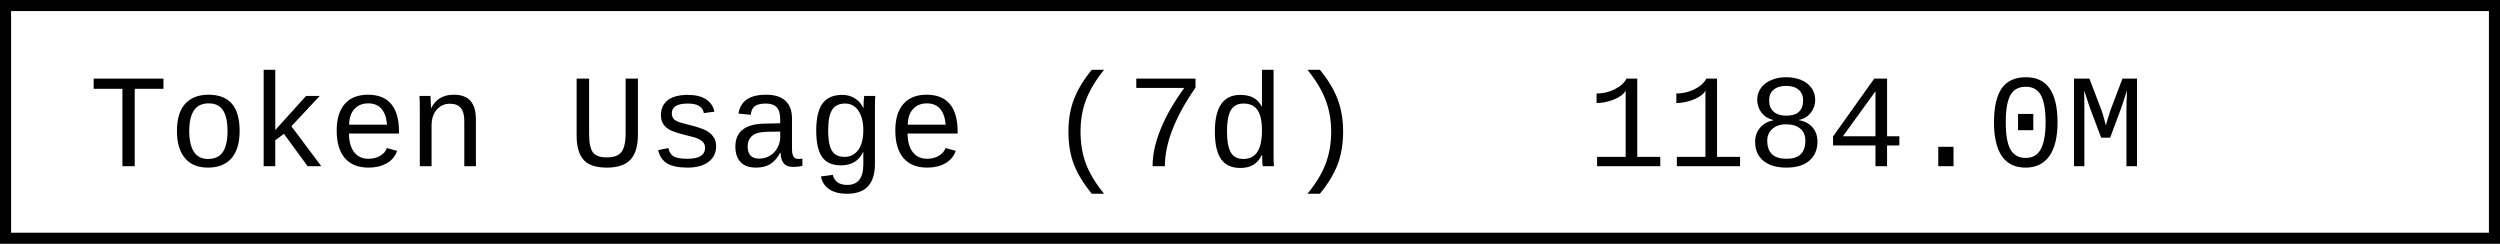
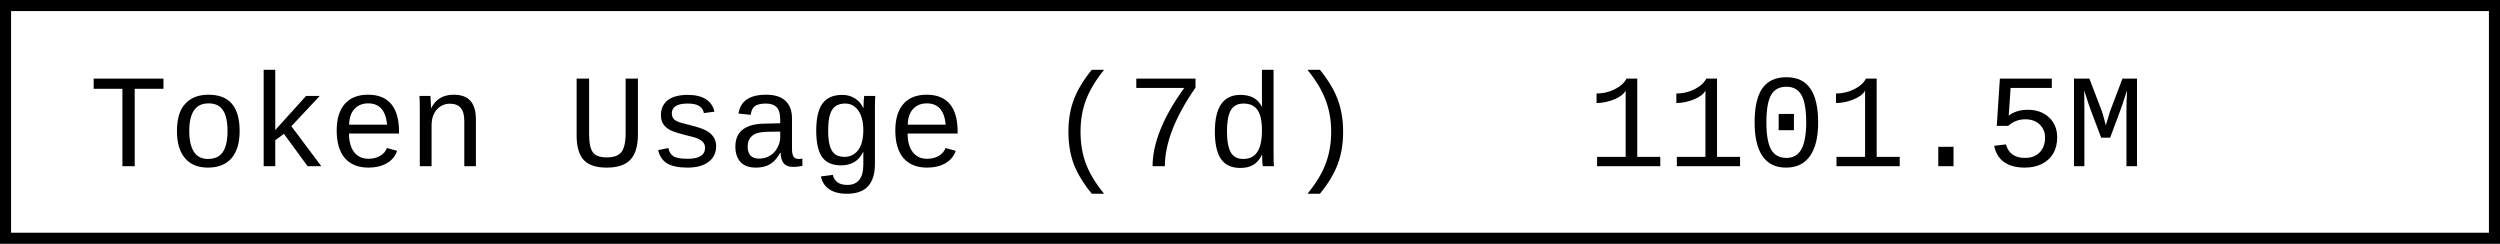
- <svg xmlns="http://www.w3.org/2000/svg" width="225.6" height="22" role="img" aria-label="Token Usage (7d): 1184.0M">
+ <svg xmlns="http://www.w3.org/2000/svg" width="225.6" height="22" role="img" aria-label="Token Usage (7d): 1101.5M">
  <rect x="0.5" y="0.5" width="224.6" height="21" fill="#fff" stroke="#000" stroke-width="1" />
  <g font-family="'Consolas','Monaco','Courier New',monospace" font-size="12" fill="#000">
    <text x="8" y="15">Token Usage (7d)</text>
-     <text x="143.2" y="15">1184.0M</text>
+     <text x="143.2" y="15">1101.5M</text>
  </g>
</svg>
